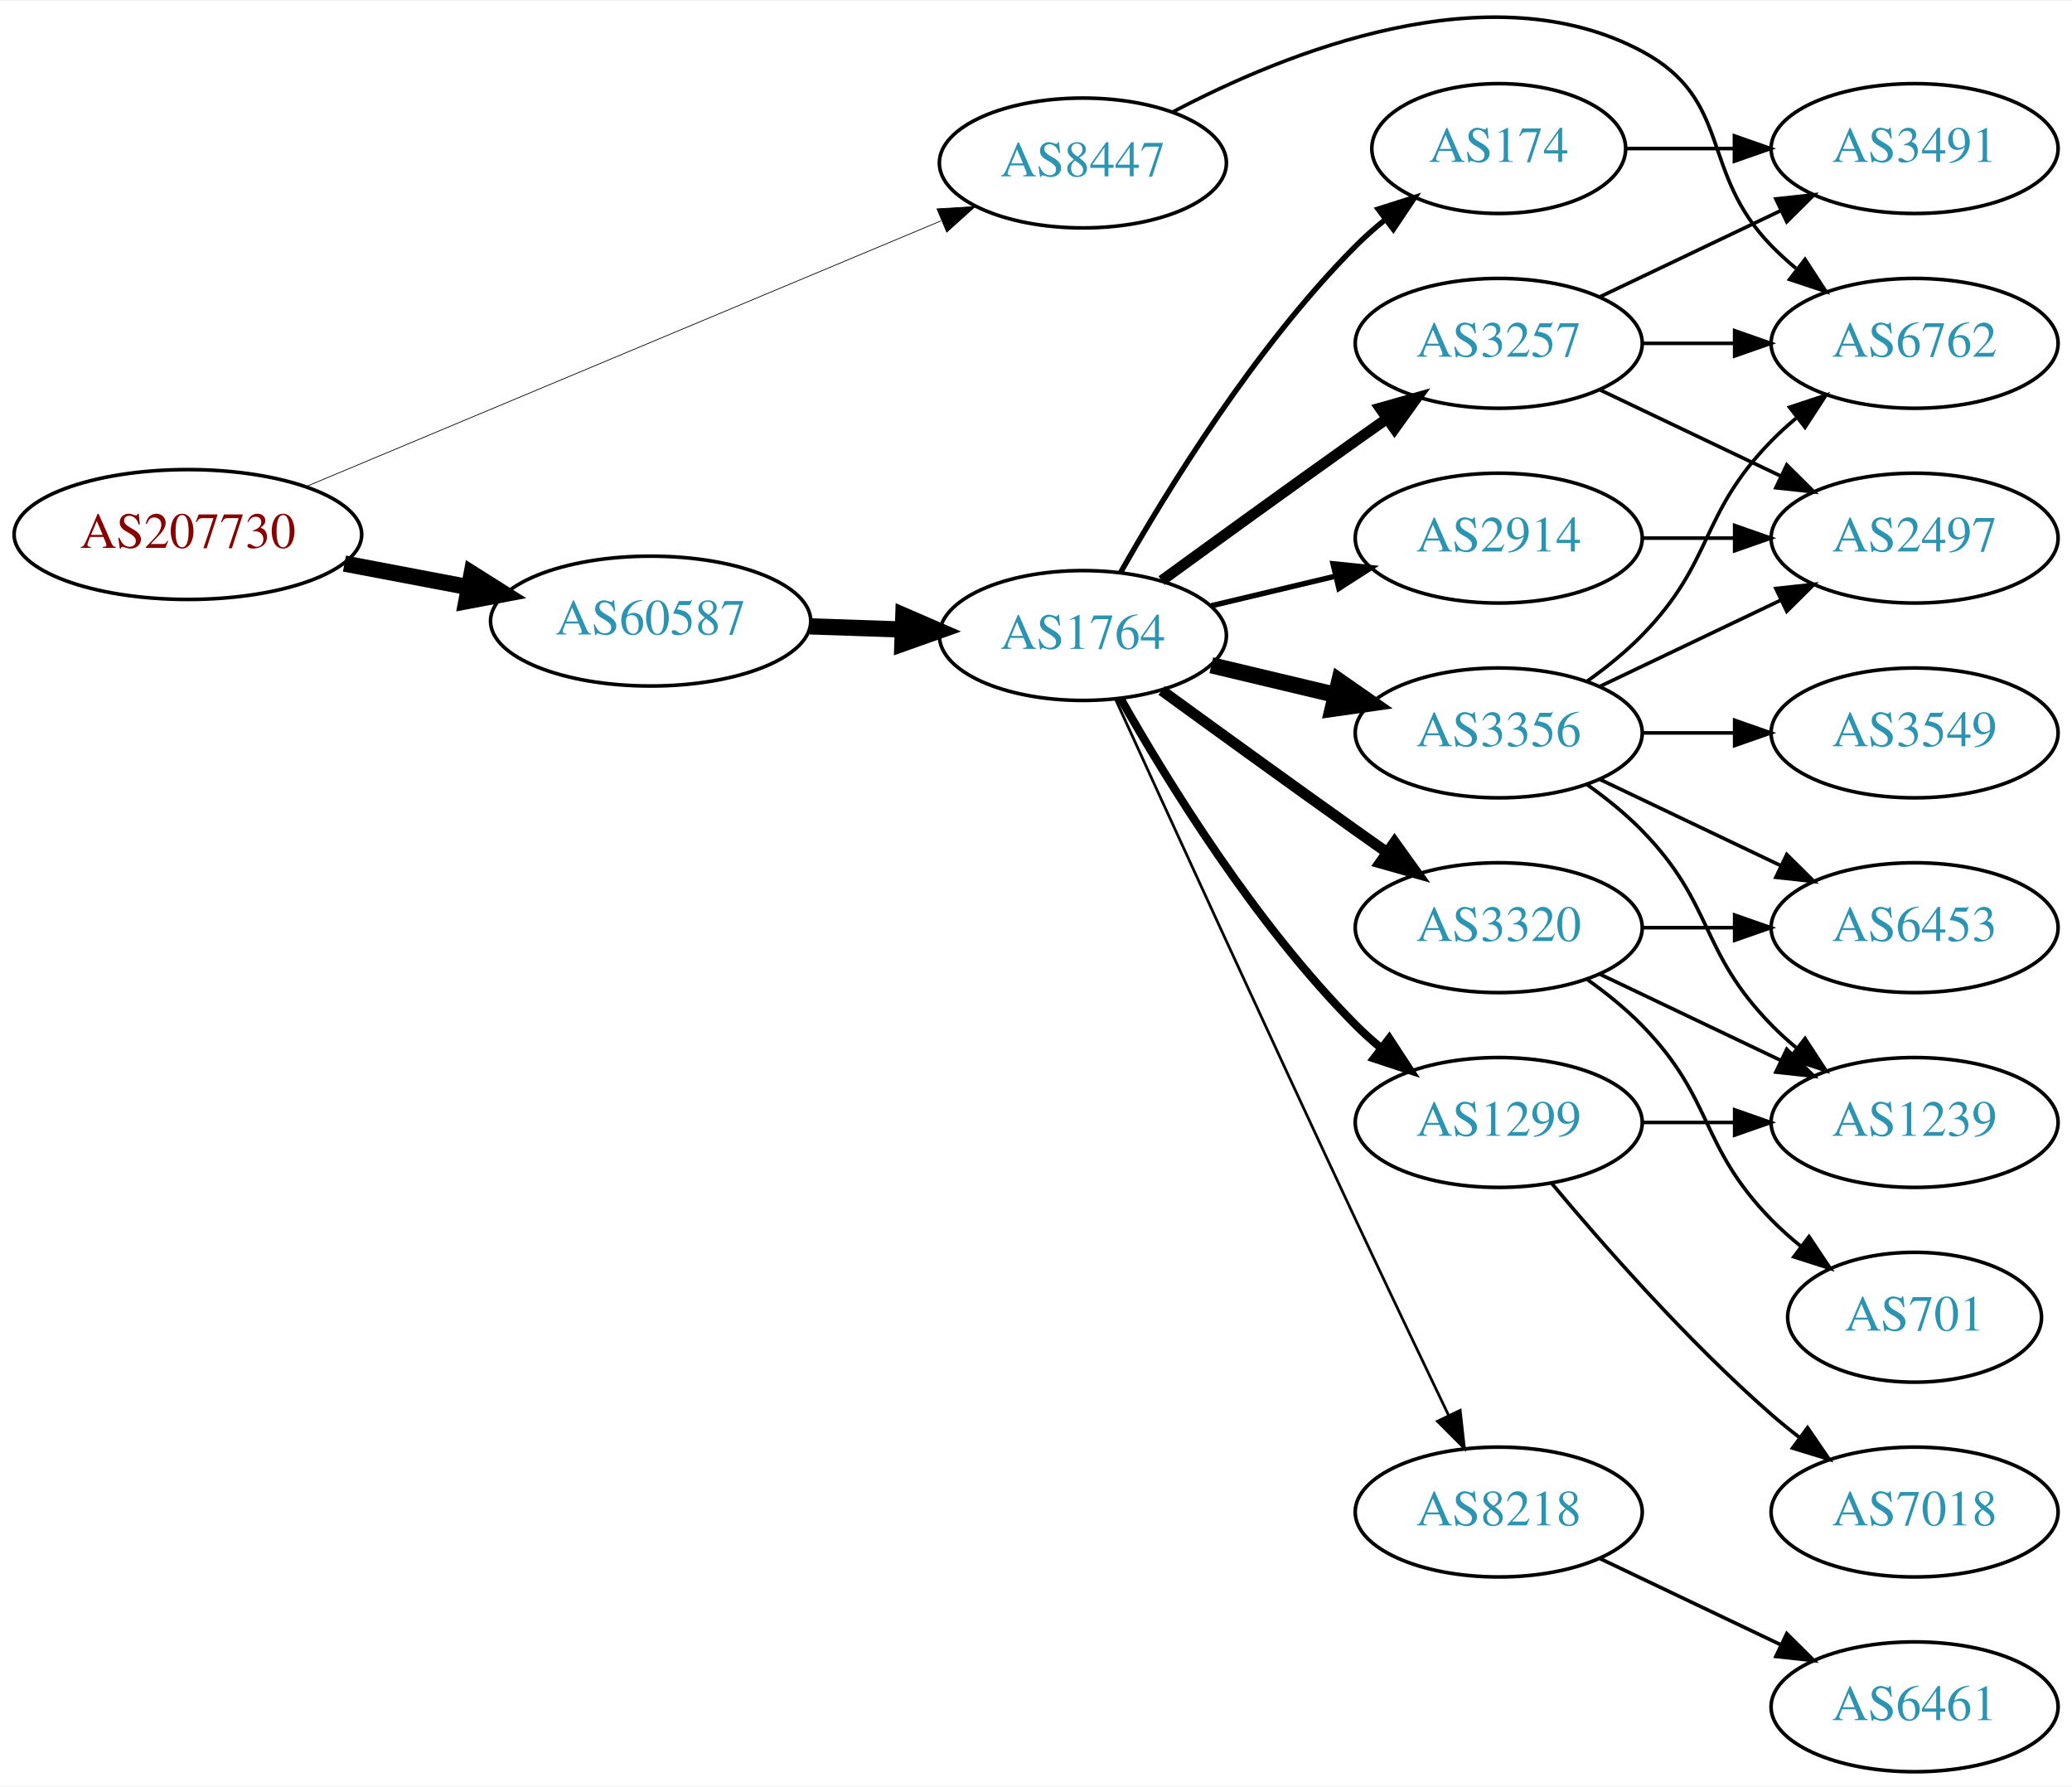
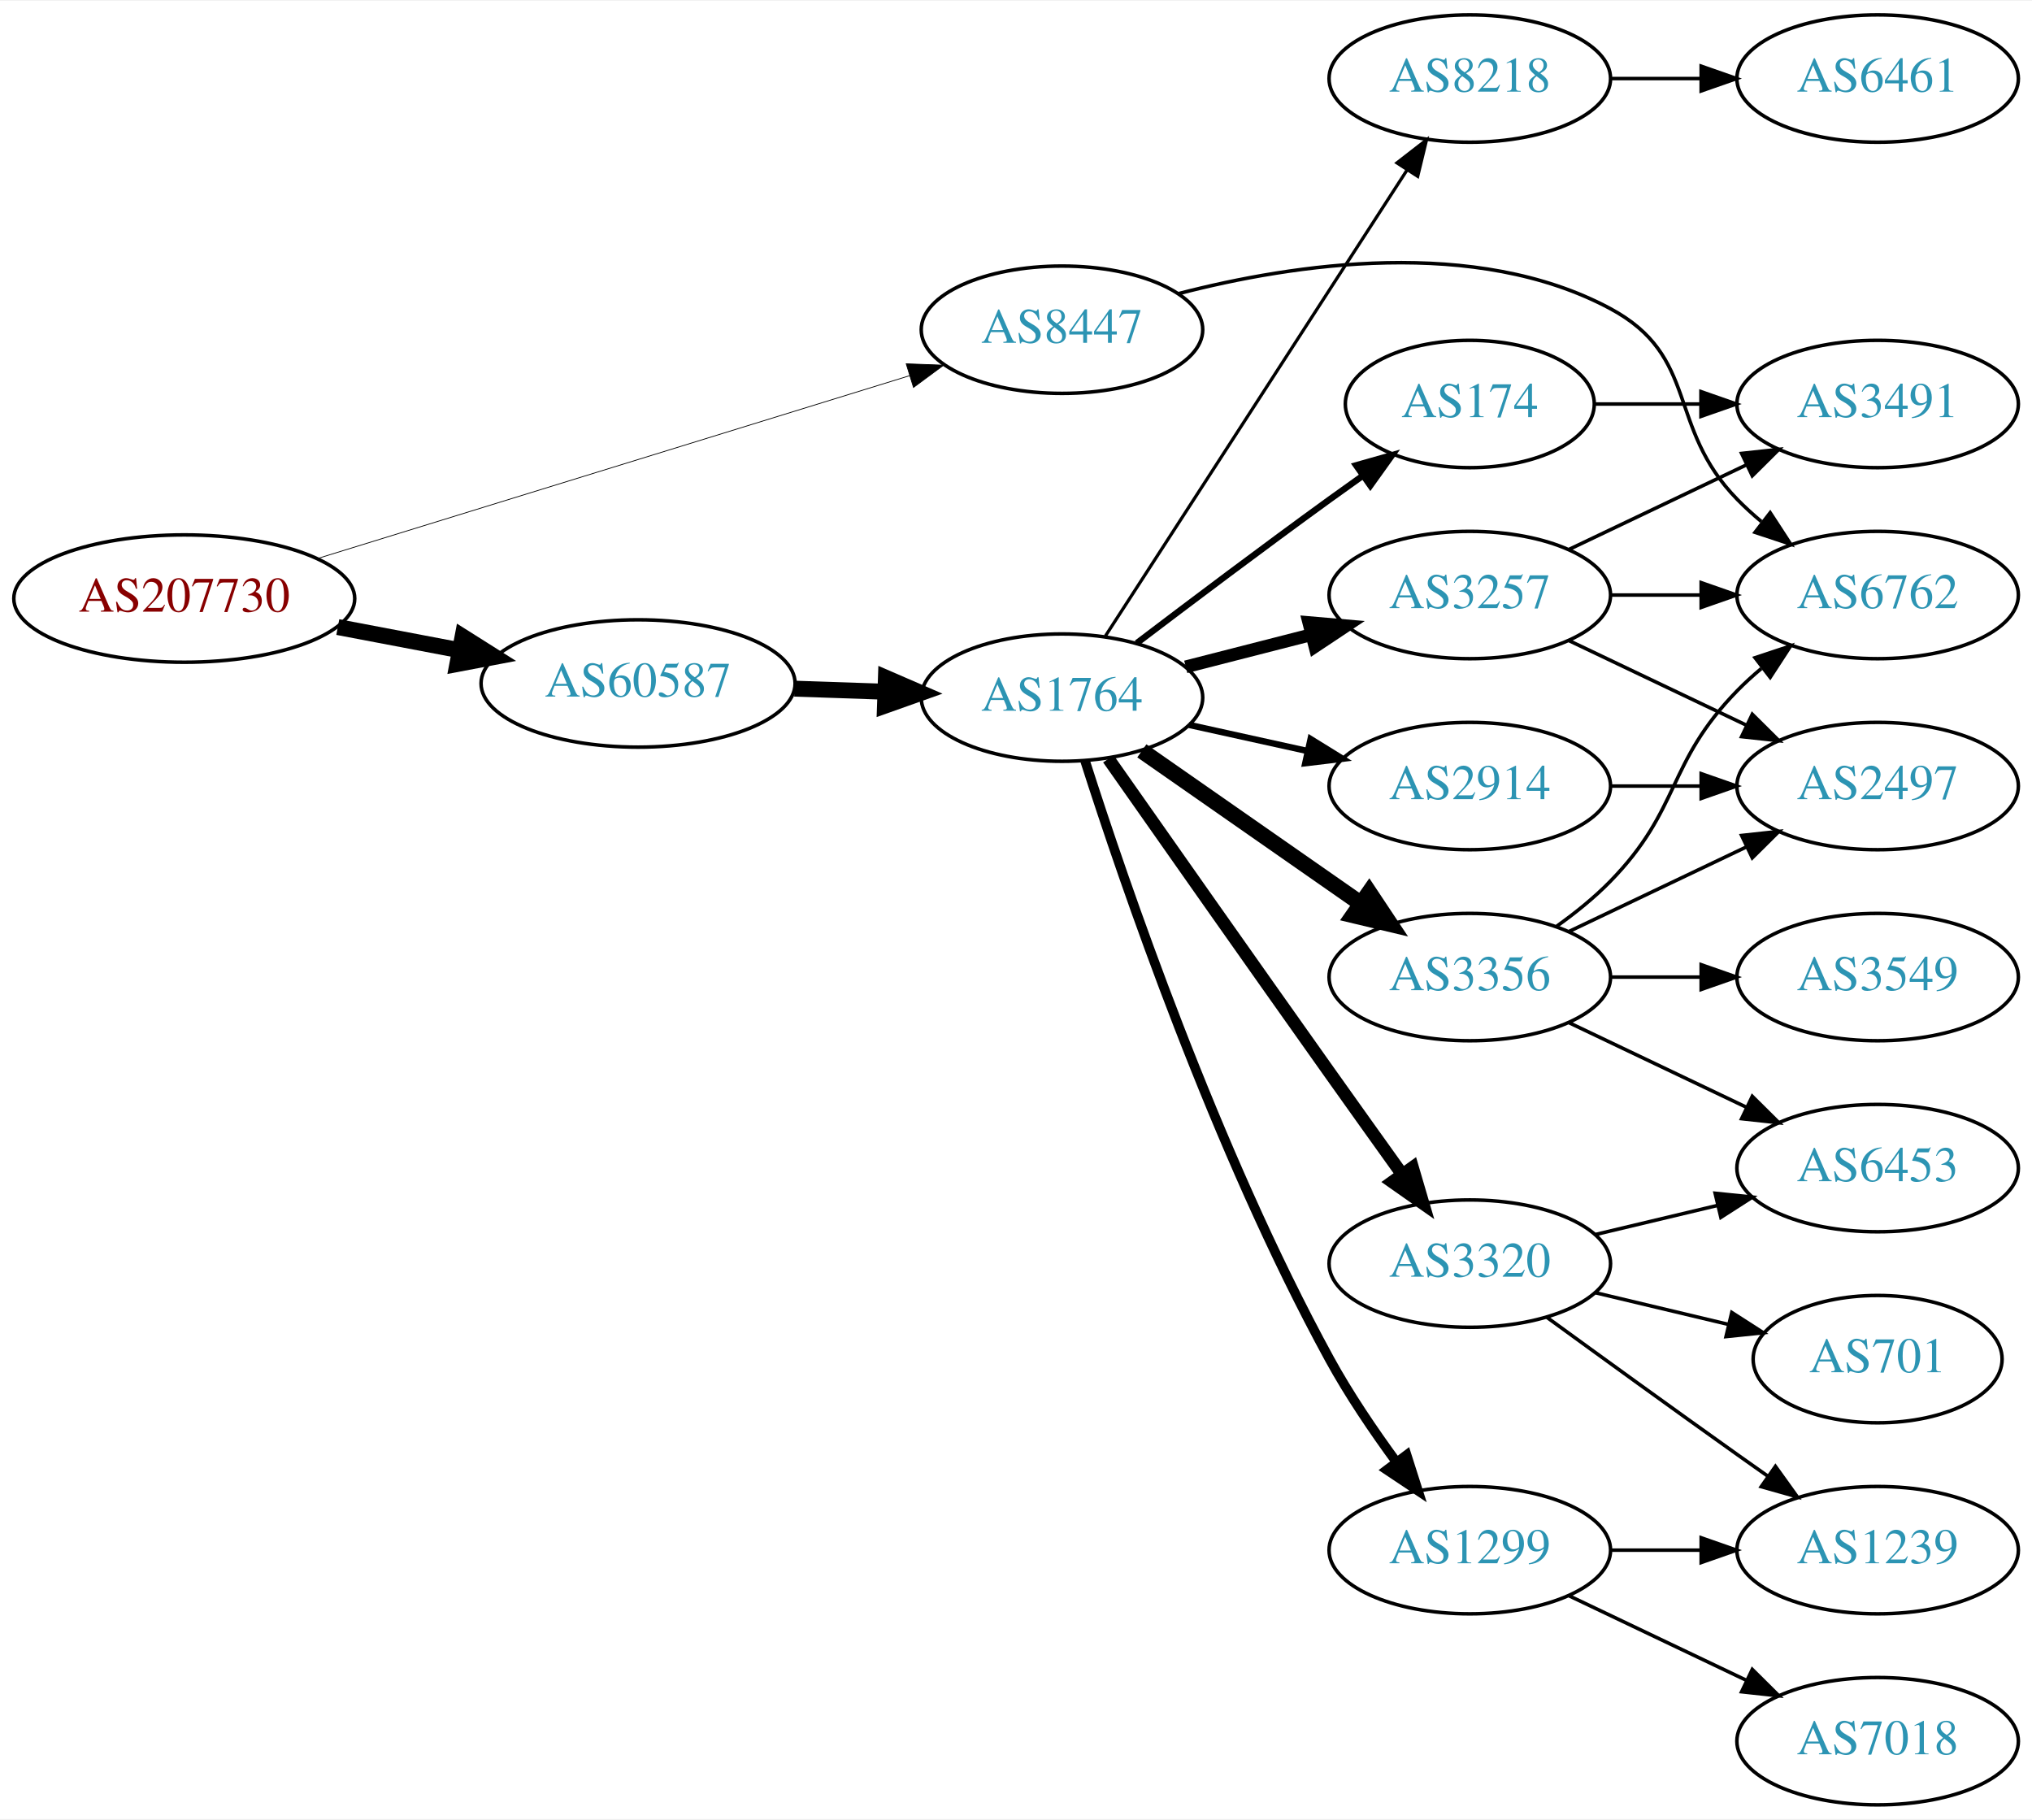
- <svg xmlns="http://www.w3.org/2000/svg" xmlns:xlink="http://www.w3.org/1999/xlink" width="574pt" height="495pt" viewBox="0.00 0.00 574.46 494.97">
-   <g id="graph0" class="graph" transform="scale(1 1) rotate(0) translate(4 490.972)">
-     <polygon fill="white" stroke="none" points="-4,4 -4,-490.972 570.463,-490.972 570.463,4 -4,4" />
+ <svg xmlns="http://www.w3.org/2000/svg" xmlns:xlink="http://www.w3.org/1999/xlink" width="574pt" height="514pt" viewBox="0.00 0.00 574.46 514.00">
+   <g id="graph0" class="graph" transform="scale(1 1) rotate(0) translate(4 510)">
+     <polygon fill="white" stroke="none" points="-4,4 -4,-510 570.463,-510 570.463,4 -4,4" />
    <g id="node1" class="node">
      <g id="a_node1">
        <a xlink:href="/asn/207730" xlink:title="AS207730 ~ Sappi Europe S.A. [AT]">
-           <ellipse fill="#ffffff" stroke="black" cx="48.096" cy="-343" rx="48.192" ry="18" />
-           <text text-anchor="middle" x="48.096" y="-339.3" font-family="Times,serif" font-size="14.00" fill="#880000">AS207730</text>
+           <ellipse fill="#ffffff" stroke="black" cx="48.096" cy="-341" rx="48.192" ry="18" />
+           <text text-anchor="middle" x="48.096" y="-337.3" font-family="Times,serif" font-size="14.00" fill="#880000">AS207730</text>
        </a>
      </g>
    </g>
    <g id="node2" class="node">
      <g id="a_node2">
        <a xlink:href="/asn/8447" xlink:title="AS8447 ~ A1 Telekom Austria AG [AT]">
-           <ellipse fill="#ffffff" stroke="black" cx="296.23" cy="-446" rx="39.794" ry="18" />
-           <text text-anchor="middle" x="296.23" y="-442.3" font-family="Times,serif" font-size="14.00" fill="#2c94b3">AS8447</text>
+           <ellipse fill="#ffffff" stroke="black" cx="296.23" cy="-417" rx="39.794" ry="18" />
+           <text text-anchor="middle" x="296.23" y="-413.3" font-family="Times,serif" font-size="14.00" fill="#2c94b3">AS8447</text>
        </a>
      </g>
    </g>
    <g id="edge1" class="edge">
-       <path fill="none" stroke="black" stroke-width="0.205" d="M80.77,-356.255C125.835,-375.113 208.357,-409.646 256.841,-429.935" />
-       <polygon fill="black" stroke="black" stroke-width="0.205" points="255.778,-433.284 266.354,-433.916 258.48,-426.827 255.778,-433.284" />
+       <path fill="none" stroke="black" stroke-width="0.214" d="M85.679,-352.296C130.437,-366.116 206.056,-389.465 253.172,-404.014" />
+       <polygon fill="black" stroke="black" stroke-width="0.214" points="252.185,-407.372 262.772,-406.978 254.25,-400.683 252.185,-407.372" />
    </g>
    <g id="node3" class="node">
      <g id="a_node3">
        <a xlink:href="/asn/60587" xlink:title="AS60587 ~ XINON GmbH [AT]">
-           <ellipse fill="#ffffff" stroke="black" cx="176.388" cy="-319" rx="44.393" ry="18" />
-           <text text-anchor="middle" x="176.388" y="-315.3" font-family="Times,serif" font-size="14.00" fill="#2c94b3">AS60587</text>
+           <ellipse fill="#ffffff" stroke="black" cx="176.388" cy="-317" rx="44.393" ry="18" />
+           <text text-anchor="middle" x="176.388" y="-313.3" font-family="Times,serif" font-size="14.00" fill="#2c94b3">AS60587</text>
        </a>
      </g>
    </g>
    <g id="edge2" class="edge">
-       <path fill="none" stroke="black" stroke-width="4.5" d="M91.5,-334.942C102.585,-332.835 114.629,-330.546 126.041,-328.378" />
-       <polygon fill="black" stroke="black" stroke-width="4.5" points="126.777,-332.246 135.866,-326.51 125.307,-324.509 126.777,-332.246" />
+       <path fill="none" stroke="black" stroke-width="4.5" d="M91.5,-332.942C102.585,-330.835 114.629,-328.546 126.041,-326.378" />
+       <polygon fill="black" stroke="black" stroke-width="4.5" points="126.777,-330.246 135.866,-324.51 125.307,-322.509 126.777,-330.246" />
    </g>
    <g id="node4" class="node">
      <g id="a_node4">
        <a xlink:href="/asn/6762" xlink:title="AS6762 ~ TELECOM ITALIA SPARKLE S.p.A. [IT]">
-           <ellipse fill="#ffffff" stroke="black" cx="526.816" cy="-396" rx="39.794" ry="18" />
-           <text text-anchor="middle" x="526.816" y="-392.3" font-family="Times,serif" font-size="14.00" fill="#2c94b3">AS6762</text>
+           <ellipse fill="#ffffff" stroke="black" cx="526.816" cy="-342" rx="39.794" ry="18" />
+           <text text-anchor="middle" x="526.816" y="-338.3" font-family="Times,serif" font-size="14.00" fill="#2c94b3">AS6762</text>
        </a>
      </g>
    </g>
    <g id="edge3" class="edge">
-       <path fill="none" stroke="black" d="M321.078,-460.108C352.615,-476.759 409.106,-499.512 451.17,-477 476.601,-463.39 466.997,-443.617 487.17,-423 489.262,-420.861 491.546,-418.782 493.922,-416.79" />
-       <polygon fill="black" stroke="black" points="496.441,-419.268 502.222,-410.389 492.166,-413.725 496.441,-419.268" />
+       <path fill="none" stroke="black" d="M329.105,-427.181C361.788,-435.66 413.086,-443.382 451.17,-423 476.601,-409.39 466.997,-389.617 487.17,-369 489.262,-366.861 491.546,-364.782 493.922,-362.79" />
+       <polygon fill="black" stroke="black" points="496.441,-365.268 502.222,-356.389 492.166,-359.725 496.441,-365.268" />
    </g>
    <g id="node5" class="node">
      <g id="a_node5">
        <a xlink:href="/asn/1764" xlink:title="AS1764 ~ NEXTLAYER-AS [AT]">
-           <ellipse fill="#ffffff" stroke="black" cx="296.23" cy="-315" rx="39.794" ry="18" />
-           <text text-anchor="middle" x="296.23" y="-311.3" font-family="Times,serif" font-size="14.00" fill="#2c94b3">AS1764</text>
+           <ellipse fill="#ffffff" stroke="black" cx="296.23" cy="-313" rx="39.794" ry="18" />
+           <text text-anchor="middle" x="296.23" y="-309.3" font-family="Times,serif" font-size="14.00" fill="#2c94b3">AS1764</text>
        </a>
      </g>
    </g>
    <g id="edge4" class="edge">
-       <path fill="none" stroke="black" stroke-width="4.5" d="M220.599,-317.533C228.911,-317.251 237.674,-316.954 246.156,-316.666" />
-       <polygon fill="black" stroke="black" stroke-width="4.5" points="246.454,-320.595 256.315,-316.321 246.187,-312.725 246.454,-320.595" />
+       <path fill="none" stroke="black" stroke-width="4.5" d="M220.599,-315.533C228.911,-315.251 237.674,-314.954 246.156,-314.666" />
+       <polygon fill="black" stroke="black" stroke-width="4.5" points="246.454,-318.595 256.315,-314.321 246.187,-310.725 246.454,-318.595" />
    </g>
    <g id="node6" class="node">
      <g id="a_node6">
-         <a xlink:href="/asn/8218" xlink:title="AS8218 ~ legacy Neotelecoms [FR]">
-           <ellipse fill="#ffffff" stroke="black" cx="411.523" cy="-72" rx="39.794" ry="18" />
-           <text text-anchor="middle" x="411.523" y="-68.3" font-family="Times,serif" font-size="14.00" fill="#2c94b3">AS8218</text>
+         <a xlink:href="/asn/174" xlink:title="AS174 ~ Cogent Communications [US]">
+           <ellipse fill="#ffffff" stroke="black" cx="411.523" cy="-396" rx="35.194" ry="18" />
+           <text text-anchor="middle" x="411.523" y="-392.3" font-family="Times,serif" font-size="14.00" fill="#2c94b3">AS174</text>
        </a>
      </g>
    </g>
    <g id="edge5" class="edge">
-       <path fill="none" stroke="black" stroke-width="0.75" d="M305.217,-297.464C318.793,-267.704 347.291,-205.43 371.877,-153 380.368,-134.892 390.06,-114.579 397.614,-98.825" />
-       <polygon fill="black" stroke="black" stroke-width="0.75" points="400.839,-100.195 402.011,-89.665 394.528,-97.165 400.839,-100.195" />
+       <path fill="none" stroke="black" stroke-width="1.8" d="M317.369,-328.398C332.314,-339.753 353.243,-355.508 371.877,-369 374.905,-371.193 378.084,-373.463 381.262,-375.713" />
+       <polygon fill="black" stroke="black" stroke-width="1.8" points="379.379,-378.668 389.573,-381.555 383.405,-372.941 379.379,-378.668" />
    </g>
    <g id="node7" class="node">
      <g id="a_node7">
-         <a xlink:href="/asn/3356" xlink:title="AS3356 ~ Level 3 Parent, LLC [US]">
-           <ellipse fill="#ffffff" stroke="black" cx="411.523" cy="-288" rx="39.794" ry="18" />
-           <text text-anchor="middle" x="411.523" y="-284.3" font-family="Times,serif" font-size="14.00" fill="#2c94b3">AS3356</text>
+         <a xlink:href="/asn/3257" xlink:title="AS3257 ~ GTT [DE]">
+           <ellipse fill="#ffffff" stroke="black" cx="411.523" cy="-342" rx="39.794" ry="18" />
+           <text text-anchor="middle" x="411.523" y="-338.3" font-family="Times,serif" font-size="14.00" fill="#2c94b3">AS3257</text>
        </a>
      </g>
    </g>
    <g id="edge6" class="edge">
-       <path fill="none" stroke="black" stroke-width="4.5" d="M331.837,-306.752C342.709,-304.162 354.863,-301.265 366.305,-298.538" />
-       <polygon fill="black" stroke="black" stroke-width="4.5" points="367.313,-302.346 376.128,-296.197 365.487,-294.685 367.313,-302.346" />
+       <path fill="none" stroke="black" stroke-width="3.6" d="M331.222,-321.701C342.424,-324.568 355.042,-327.798 366.862,-330.824" />
+       <polygon fill="black" stroke="black" stroke-width="3.6" points="366,-334.216 376.555,-333.305 367.736,-327.435 366,-334.216" />
    </g>
    <g id="node8" class="node">
      <g id="a_node8">
-         <a xlink:href="/asn/3320" xlink:title="AS3320 ~ DTAG [DE]">
-           <ellipse fill="#ffffff" stroke="black" cx="411.523" cy="-234" rx="39.794" ry="18" />
-           <text text-anchor="middle" x="411.523" y="-230.3" font-family="Times,serif" font-size="14.00" fill="#2c94b3">AS3320</text>
+         <a xlink:href="/asn/1299" xlink:title="AS1299 ~ Telia Carrier [EU]">
+           <ellipse fill="#ffffff" stroke="black" cx="411.523" cy="-72" rx="39.794" ry="18" />
+           <text text-anchor="middle" x="411.523" y="-68.3" font-family="Times,serif" font-size="14.00" fill="#2c94b3">AS1299</text>
        </a>
      </g>
    </g>
    <g id="edge7" class="edge">
-       <path fill="none" stroke="black" stroke-width="3" d="M318.078,-299.778C333.012,-288.909 353.626,-273.975 371.877,-261 374.697,-258.995 377.64,-256.915 380.588,-254.841" />
-       <polygon fill="black" stroke="black" stroke-width="3" points="382.634,-257.681 388.813,-249.074 378.616,-251.95 382.634,-257.681" />
+       <path fill="none" stroke="black" stroke-width="2.7" d="M302.77,-295.088C313.65,-261.024 339.587,-185.038 371.877,-126 377.326,-116.036 384.305,-105.743 390.829,-96.851" />
+       <polygon fill="black" stroke="black" stroke-width="2.7" points="393.663,-98.906 396.879,-88.811 388.069,-94.697 393.663,-98.906" />
    </g>
    <g id="node9" class="node">
      <g id="a_node9">
-         <a xlink:href="/asn/3257" xlink:title="AS3257 ~ GTT [DE]">
-           <ellipse fill="#ffffff" stroke="black" cx="411.523" cy="-396" rx="39.794" ry="18" />
-           <text text-anchor="middle" x="411.523" y="-392.3" font-family="Times,serif" font-size="14.00" fill="#2c94b3">AS3257</text>
+         <a xlink:href="/asn/3320" xlink:title="AS3320 ~ DTAG [DE]">
+           <ellipse fill="#ffffff" stroke="black" cx="411.523" cy="-153" rx="39.794" ry="18" />
+           <text text-anchor="middle" x="411.523" y="-149.3" font-family="Times,serif" font-size="14.00" fill="#2c94b3">AS3320</text>
        </a>
      </g>
    </g>
    <g id="edge8" class="edge">
-       <path fill="none" stroke="black" stroke-width="3" d="M318.078,-330.222C333.012,-341.091 353.626,-356.025 371.877,-369 374.697,-371.005 377.64,-373.085 380.588,-375.159" />
-       <polygon fill="black" stroke="black" stroke-width="3" points="378.616,-378.05 388.813,-380.926 382.634,-372.319 378.616,-378.05" />
+       <path fill="none" stroke="black" stroke-width="3.6" d="M309.343,-295.713C324.077,-274.707 349.726,-238.201 371.877,-207 378.552,-197.597 385.912,-187.297 392.401,-178.237" />
+       <polygon fill="black" stroke="black" stroke-width="3.6" points="395.324,-180.167 398.306,-170.001 389.635,-176.089 395.324,-180.167" />
    </g>
    <g id="node10" class="node">
      <g id="a_node10">
-         <a xlink:href="/asn/1299" xlink:title="AS1299 ~ Telia Carrier [EU]">
-           <ellipse fill="#ffffff" stroke="black" cx="411.523" cy="-180" rx="39.794" ry="18" />
-           <text text-anchor="middle" x="411.523" y="-176.3" font-family="Times,serif" font-size="14.00" fill="#2c94b3">AS1299</text>
+         <a xlink:href="/asn/2914" xlink:title="AS2914 ~ NTT America, Inc. [US]">
+           <ellipse fill="#ffffff" stroke="black" cx="411.523" cy="-288" rx="39.794" ry="18" />
+           <text text-anchor="middle" x="411.523" y="-284.3" font-family="Times,serif" font-size="14.00" fill="#2c94b3">AS2914</text>
        </a>
      </g>
    </g>
    <g id="edge9" class="edge">
-       <path fill="none" stroke="black" stroke-width="2.25" d="M306.69,-297.51C319.472,-274.904 343.904,-235.114 371.877,-207 373.987,-204.879 376.283,-202.812 378.669,-200.829" />
-       <polygon fill="black" stroke="black" stroke-width="2.25" points="381.184,-203.31 386.984,-194.444 376.921,-197.758 381.184,-203.31" />
+       <path fill="none" stroke="black" stroke-width="1.8" d="M332.146,-305.295C342.699,-302.967 354.438,-300.376 365.55,-297.924" />
+       <polygon fill="black" stroke="black" stroke-width="1.8" points="366.516,-301.295 375.527,-295.722 365.008,-294.46 366.516,-301.295" />
    </g>
    <g id="node11" class="node">
      <g id="a_node11">
-         <a xlink:href="/asn/2914" xlink:title="AS2914 ~ NTT America, Inc. [US]">
-           <ellipse fill="#ffffff" stroke="black" cx="411.523" cy="-342" rx="39.794" ry="18" />
-           <text text-anchor="middle" x="411.523" y="-338.3" font-family="Times,serif" font-size="14.00" fill="#2c94b3">AS2914</text>
+         <a xlink:href="/asn/3356" xlink:title="AS3356 ~ Level 3 Parent, LLC [US]">
+           <ellipse fill="#ffffff" stroke="black" cx="411.523" cy="-234" rx="39.794" ry="18" />
+           <text text-anchor="middle" x="411.523" y="-230.3" font-family="Times,serif" font-size="14.00" fill="#2c94b3">AS3356</text>
        </a>
      </g>
    </g>
    <g id="edge10" class="edge">
-       <path fill="none" stroke="black" stroke-width="1.5" d="M331.837,-323.248C342.709,-325.838 354.863,-328.735 366.305,-331.462" />
-       <polygon fill="black" stroke="black" stroke-width="1.5" points="365.589,-334.889 376.128,-333.803 367.212,-328.08 365.589,-334.889" />
+       <path fill="none" stroke="black" stroke-width="4.5" d="M318.806,-297.955C336.367,-285.71 361.34,-268.295 380.795,-254.73" />
+       <polygon fill="black" stroke="black" stroke-width="4.5" points="383.077,-257.939 389.027,-248.989 378.572,-251.479 383.077,-257.939" />
    </g>
    <g id="node12" class="node">
      <g id="a_node12">
-         <a xlink:href="/asn/174" xlink:title="AS174 ~ Cogent Communications [US]">
-           <ellipse fill="#ffffff" stroke="black" cx="411.523" cy="-450" rx="35.194" ry="18" />
-           <text text-anchor="middle" x="411.523" y="-446.3" font-family="Times,serif" font-size="14.00" fill="#2c94b3">AS174</text>
+         <a xlink:href="/asn/8218" xlink:title="AS8218 ~ legacy Neotelecoms [FR]">
+           <ellipse fill="#ffffff" stroke="black" cx="411.523" cy="-488" rx="39.794" ry="18" />
+           <text text-anchor="middle" x="411.523" y="-484.3" font-family="Times,serif" font-size="14.00" fill="#2c94b3">AS8218</text>
        </a>
      </g>
    </g>
    <g id="edge11" class="edge">
-       <path fill="none" stroke="black" stroke-width="1.5" d="M306.69,-332.49C319.472,-355.096 343.904,-394.886 371.877,-423 374.377,-425.513 377.138,-427.949 379.999,-430.261" />
-       <polygon fill="black" stroke="black" stroke-width="1.5" points="378.097,-433.21 388.196,-436.413 382.299,-427.611 378.097,-433.21" />
+       <path fill="none" stroke="black" stroke-width="0.9" d="M308.507,-330.419C328.527,-361.343 370.364,-425.967 393.764,-462.113" />
+       <polygon fill="black" stroke="black" stroke-width="0.9" points="390.919,-464.159 399.292,-470.651 396.795,-460.354 390.919,-464.159" />
+     </g>
+     <g id="node15" class="node">
+       <g id="a_node15">
+         <a xlink:href="/asn/3491" xlink:title="AS3491 ~ PCCW Global, Inc. [US]">
+           <ellipse fill="#ffffff" stroke="black" cx="526.816" cy="-396" rx="39.794" ry="18" />
+           <text text-anchor="middle" x="526.816" y="-392.3" font-family="Times,serif" font-size="14.00" fill="#2c94b3">AS3491</text>
+         </a>
+       </g>
+     </g>
+     <g id="edge14" class="edge">
+       <path fill="none" stroke="black" d="M446.822,-396C456.199,-396 466.55,-396 476.584,-396" />
+       <polygon fill="black" stroke="black" points="476.873,-399.5 486.873,-396 476.873,-392.5 476.873,-399.5" />
+     </g>
+     <g id="edge17" class="edge">
+       <path fill="none" stroke="black" d="M451.195,-342C459.398,-342 468.162,-342 476.694,-342" />
+       <polygon fill="black" stroke="black" points="476.934,-345.5 486.934,-342 476.933,-338.5 476.934,-345.5" />
+     </g>
+     <g id="edge15" class="edge">
+       <path fill="none" stroke="black" d="M439.66,-354.934C454.654,-362.081 473.475,-371.052 489.698,-378.785" />
+       <polygon fill="black" stroke="black" points="488.368,-382.028 498.901,-383.171 491.38,-375.709 488.368,-382.028" />
+     </g>
+     <g id="node16" class="node">
+       <g id="a_node16">
+         <a xlink:href="/asn/2497" xlink:title="AS2497 ~ Internet Initiative Japan Inc. [JP]">
+           <ellipse fill="#ffffff" stroke="black" cx="526.816" cy="-288" rx="39.794" ry="18" />
+           <text text-anchor="middle" x="526.816" y="-284.3" font-family="Times,serif" font-size="14.00" fill="#2c94b3">AS2497</text>
+         </a>
+       </g>
+     </g>
+     <g id="edge16" class="edge">
+       <path fill="none" stroke="black" d="M439.66,-329.066C454.654,-321.919 473.475,-312.948 489.698,-305.215" />
+       <polygon fill="black" stroke="black" points="491.38,-308.291 498.901,-300.829 488.368,-301.972 491.38,-308.291" />
    </g>
    <g id="node13" class="node">
      <g id="a_node13">
-         <a xlink:href="/asn/6461" xlink:title="AS6461 ~ Zayo Bandwidth [US]">
+         <a xlink:href="/asn/7018" xlink:title="AS7018 ~ AT&amp;T Services, Inc. [US]">
          <ellipse fill="#ffffff" stroke="black" cx="526.816" cy="-18" rx="39.794" ry="18" />
-           <text text-anchor="middle" x="526.816" y="-14.3" font-family="Times,serif" font-size="14.00" fill="#2c94b3">AS6461</text>
+           <text text-anchor="middle" x="526.816" y="-14.3" font-family="Times,serif" font-size="14.00" fill="#2c94b3">AS7018</text>
        </a>
      </g>
    </g>
    <g id="edge12" class="edge">
      <path fill="none" stroke="black" d="M439.66,-59.066C454.654,-51.919 473.475,-42.948 489.698,-35.215" />
      <polygon fill="black" stroke="black" points="491.38,-38.291 498.901,-30.829 488.368,-31.972 491.38,-38.291" />
    </g>
-     <g id="edge16" class="edge">
-       <path fill="none" stroke="black" d="M436.117,-302.389C441.373,-306.148 446.705,-310.437 451.17,-315 471.342,-335.617 466.997,-348.383 487.17,-369 489.262,-371.139 491.546,-373.218 493.922,-375.21" />
-       <polygon fill="black" stroke="black" points="492.166,-378.275 502.222,-381.611 496.441,-372.732 492.166,-378.275" />
-     </g>
    <g id="node14" class="node">
      <g id="a_node14">
-         <a xlink:href="/asn/6453" xlink:title="AS6453 ~ TATA COMMUNICATIONS (AMERICA) INC [US]">
-           <ellipse fill="#ffffff" stroke="black" cx="526.816" cy="-234" rx="39.794" ry="18" />
-           <text text-anchor="middle" x="526.816" y="-230.3" font-family="Times,serif" font-size="14.00" fill="#2c94b3">AS6453</text>
+         <a xlink:href="/asn/1239" xlink:title="AS1239 ~ Sprint [US]">
+           <ellipse fill="#ffffff" stroke="black" cx="526.816" cy="-72" rx="39.794" ry="18" />
+           <text text-anchor="middle" x="526.816" y="-68.3" font-family="Times,serif" font-size="14.00" fill="#2c94b3">AS1239</text>
        </a>
      </g>
    </g>
    <g id="edge13" class="edge">
-       <path fill="none" stroke="black" d="M439.66,-275.066C454.654,-267.919 473.475,-258.948 489.698,-251.215" />
-       <polygon fill="black" stroke="black" points="491.38,-254.291 498.901,-246.829 488.368,-247.972 491.38,-254.291" />
-     </g>
-     <g id="node15" class="node">
-       <g id="a_node15">
-         <a xlink:href="/asn/2497" xlink:title="AS2497 ~ Internet Initiative Japan Inc. [JP]">
-           <ellipse fill="#ffffff" stroke="black" cx="526.816" cy="-342" rx="39.794" ry="18" />
-           <text text-anchor="middle" x="526.816" y="-338.3" font-family="Times,serif" font-size="14.00" fill="#2c94b3">AS2497</text>
-         </a>
-       </g>
-     </g>
-     <g id="edge14" class="edge">
-       <path fill="none" stroke="black" d="M439.66,-300.934C454.654,-308.081 473.475,-317.052 489.698,-324.785" />
-       <polygon fill="black" stroke="black" points="488.368,-328.028 498.901,-329.171 491.38,-321.709 488.368,-328.028" />
-     </g>
-     <g id="node16" class="node">
-       <g id="a_node16">
-         <a xlink:href="/asn/1239" xlink:title="AS1239 ~ Sprint [US]">
-           <ellipse fill="#ffffff" stroke="black" cx="526.816" cy="-180" rx="39.794" ry="18" />
-           <text text-anchor="middle" x="526.816" y="-176.3" font-family="Times,serif" font-size="14.00" fill="#2c94b3">AS1239</text>
-         </a>
-       </g>
-     </g>
-     <g id="edge15" class="edge">
-       <path fill="none" stroke="black" d="M436.117,-273.611C441.373,-269.852 446.705,-265.563 451.17,-261 471.342,-240.383 466.997,-227.617 487.17,-207 489.262,-204.861 491.546,-202.782 493.922,-200.79" />
-       <polygon fill="black" stroke="black" points="496.441,-203.268 502.222,-194.389 492.166,-197.725 496.441,-203.268" />
+       <path fill="none" stroke="black" d="M451.195,-72C459.398,-72 468.162,-72 476.694,-72" />
+       <polygon fill="black" stroke="black" points="476.934,-75.5 486.934,-72 476.933,-68.5 476.934,-75.5" />
+     </g>
+     <g id="edge18" class="edge">
+       <path fill="none" stroke="black" d="M433.371,-137.778C448.305,-126.909 468.919,-111.975 487.17,-99 489.99,-96.995 492.933,-94.915 495.881,-92.841" />
+       <polygon fill="black" stroke="black" points="497.927,-95.681 504.106,-87.074 493.908,-89.95 497.927,-95.681" />
    </g>
    <g id="node17" class="node">
      <g id="a_node17">
-         <a xlink:href="/asn/3549" xlink:title="AS3549 ~ Level 3 Parent, LLC [US]">
-           <ellipse fill="#ffffff" stroke="black" cx="526.816" cy="-288" rx="39.794" ry="18" />
-           <text text-anchor="middle" x="526.816" y="-284.3" font-family="Times,serif" font-size="14.00" fill="#2c94b3">AS3549</text>
-         </a>
-       </g>
-     </g>
-     <g id="edge17" class="edge">
-       <path fill="none" stroke="black" d="M451.195,-288C459.398,-288 468.162,-288 476.694,-288" />
-       <polygon fill="black" stroke="black" points="476.934,-291.5 486.934,-288 476.933,-284.5 476.934,-291.5" />
-     </g>
-     <g id="edge18" class="edge">
-       <path fill="none" stroke="black" d="M451.195,-234C459.398,-234 468.162,-234 476.694,-234" />
-       <polygon fill="black" stroke="black" points="476.934,-237.5 486.934,-234 476.933,-230.5 476.934,-237.5" />
+         <a xlink:href="/asn/6453" xlink:title="AS6453 ~ TATA COMMUNICATIONS (AMERICA) INC [US]">
+           <ellipse fill="#ffffff" stroke="black" cx="526.816" cy="-180" rx="39.794" ry="18" />
+           <text text-anchor="middle" x="526.816" y="-176.3" font-family="Times,serif" font-size="14.00" fill="#2c94b3">AS6453</text>
+         </a>
+       </g>
    </g>
    <g id="edge19" class="edge">
-       <path fill="none" stroke="black" d="M439.66,-221.066C454.654,-213.919 473.475,-204.948 489.698,-197.215" />
-       <polygon fill="black" stroke="black" points="491.38,-200.291 498.901,-192.829 488.368,-193.972 491.38,-200.291" />
+       <path fill="none" stroke="black" d="M447.13,-161.248C458.002,-163.838 470.156,-166.735 481.598,-169.462" />
+       <polygon fill="black" stroke="black" points="480.882,-172.889 491.421,-171.803 482.505,-166.08 480.882,-172.889" />
    </g>
    <g id="node18" class="node">
      <g id="a_node18">
        <a xlink:href="/asn/701" xlink:title="AS701 ~ UUNET [US]">
          <ellipse fill="#ffffff" stroke="black" cx="526.816" cy="-126" rx="35.194" ry="18" />
          <text text-anchor="middle" x="526.816" y="-122.3" font-family="Times,serif" font-size="14.00" fill="#2c94b3">AS701</text>
        </a>
      </g>
    </g>
    <g id="edge20" class="edge">
-       <path fill="none" stroke="black" d="M436.117,-219.611C441.373,-215.852 446.705,-211.563 451.17,-207 471.342,-186.383 466.997,-173.617 487.17,-153 489.649,-150.466 492.395,-148.017 495.248,-145.696" />
-       <polygon fill="black" stroke="black" points="497.55,-148.343 503.433,-139.532 493.339,-142.752 497.55,-148.343" />
+       <path fill="none" stroke="black" d="M447.13,-144.752C458.925,-141.942 472.229,-138.771 484.497,-135.847" />
+       <polygon fill="black" stroke="black" points="485.586,-139.186 494.502,-133.463 483.963,-132.376 485.586,-139.186" />
    </g>
    <g id="edge21" class="edge">
-       <path fill="none" stroke="black" d="M451.195,-396C459.398,-396 468.162,-396 476.694,-396" />
-       <polygon fill="black" stroke="black" points="476.934,-399.5 486.934,-396 476.933,-392.5 476.934,-399.5" />
+       <path fill="none" stroke="black" d="M451.195,-288C459.398,-288 468.162,-288 476.694,-288" />
+       <polygon fill="black" stroke="black" points="476.934,-291.5 486.934,-288 476.933,-284.5 476.934,-291.5" />
+     </g>
+     <g id="edge25" class="edge">
+       <path fill="none" stroke="black" d="M436.117,-248.389C441.373,-252.148 446.705,-256.437 451.17,-261 471.342,-281.617 466.997,-294.383 487.17,-315 489.262,-317.139 491.546,-319.218 493.922,-321.21" />
+       <polygon fill="black" stroke="black" points="492.166,-324.275 502.222,-327.611 496.441,-318.732 492.166,-324.275" />
+     </g>
+     <g id="edge22" class="edge">
+       <path fill="none" stroke="black" d="M439.66,-246.934C454.654,-254.081 473.475,-263.052 489.698,-270.785" />
+       <polygon fill="black" stroke="black" points="488.368,-274.028 498.901,-275.171 491.38,-267.709 488.368,-274.028" />
    </g>
    <g id="edge23" class="edge">
-       <path fill="none" stroke="black" d="M439.66,-383.066C454.654,-375.919 473.475,-366.948 489.698,-359.215" />
-       <polygon fill="black" stroke="black" points="491.38,-362.291 498.901,-354.829 488.368,-355.972 491.38,-362.291" />
+       <path fill="none" stroke="black" d="M439.66,-221.066C454.654,-213.919 473.475,-204.948 489.698,-197.215" />
+       <polygon fill="black" stroke="black" points="491.38,-200.291 498.901,-192.829 488.368,-193.972 491.38,-200.291" />
    </g>
    <g id="node19" class="node">
      <g id="a_node19">
-         <a xlink:href="/asn/3491" xlink:title="AS3491 ~ PCCW Global, Inc. [US]">
-           <ellipse fill="#ffffff" stroke="black" cx="526.816" cy="-450" rx="39.794" ry="18" />
-           <text text-anchor="middle" x="526.816" y="-446.3" font-family="Times,serif" font-size="14.00" fill="#2c94b3">AS3491</text>
-         </a>
-       </g>
-     </g>
-     <g id="edge22" class="edge">
-       <path fill="none" stroke="black" d="M439.66,-408.934C454.654,-416.081 473.475,-425.052 489.698,-432.785" />
-       <polygon fill="black" stroke="black" points="488.368,-436.028 498.901,-437.171 491.38,-429.709 488.368,-436.028" />
-     </g>
-     <g id="edge25" class="edge">
-       <path fill="none" stroke="black" d="M451.195,-180C459.398,-180 468.162,-180 476.694,-180" />
-       <polygon fill="black" stroke="black" points="476.934,-183.5 486.934,-180 476.933,-176.5 476.934,-183.5" />
+         <a xlink:href="/asn/3549" xlink:title="AS3549 ~ Level 3 Parent, LLC [US]">
+           <ellipse fill="#ffffff" stroke="black" cx="526.816" cy="-234" rx="39.794" ry="18" />
+           <text text-anchor="middle" x="526.816" y="-230.3" font-family="Times,serif" font-size="14.00" fill="#2c94b3">AS3549</text>
+         </a>
+       </g>
+     </g>
+     <g id="edge24" class="edge">
+       <path fill="none" stroke="black" d="M451.195,-234C459.398,-234 468.162,-234 476.694,-234" />
+       <polygon fill="black" stroke="black" points="476.934,-237.5 486.934,-234 476.933,-230.5 476.934,-237.5" />
    </g>
    <g id="node20" class="node">
      <g id="a_node20">
-         <a xlink:href="/asn/7018" xlink:title="AS7018 ~ AT&amp;T Services, Inc. [US]">
-           <ellipse fill="#ffffff" stroke="black" cx="526.816" cy="-72" rx="39.794" ry="18" />
-           <text text-anchor="middle" x="526.816" y="-68.3" font-family="Times,serif" font-size="14.00" fill="#2c94b3">AS7018</text>
-         </a>
-       </g>
-     </g>
-     <g id="edge24" class="edge">
-       <path fill="none" stroke="black" d="M426.153,-163.183C440.436,-146.071 463.982,-119.255 487.17,-99 489.635,-96.846 492.274,-94.706 494.971,-92.628" />
-       <polygon fill="black" stroke="black" points="497.144,-95.375 503.125,-86.63 492.996,-89.736 497.144,-95.375" />
+         <a xlink:href="/asn/6461" xlink:title="AS6461 ~ Zayo Bandwidth [US]">
+           <ellipse fill="#ffffff" stroke="black" cx="526.816" cy="-488" rx="39.794" ry="18" />
+           <text text-anchor="middle" x="526.816" y="-484.3" font-family="Times,serif" font-size="14.00" fill="#2c94b3">AS6461</text>
+         </a>
+       </g>
    </g>
    <g id="edge26" class="edge">
-       <path fill="none" stroke="black" d="M451.195,-342C459.398,-342 468.162,-342 476.694,-342" />
-       <polygon fill="black" stroke="black" points="476.934,-345.5 486.934,-342 476.933,-338.5 476.934,-345.5" />
-     </g>
-     <g id="edge27" class="edge">
-       <path fill="none" stroke="black" d="M446.822,-450C456.199,-450 466.55,-450 476.584,-450" />
-       <polygon fill="black" stroke="black" points="476.873,-453.5 486.873,-450 476.873,-446.5 476.873,-453.5" />
+       <path fill="none" stroke="black" d="M451.195,-488C459.398,-488 468.162,-488 476.694,-488" />
+       <polygon fill="black" stroke="black" points="476.934,-491.5 486.934,-488 476.933,-484.5 476.934,-491.5" />
    </g>
  </g>
</svg>
